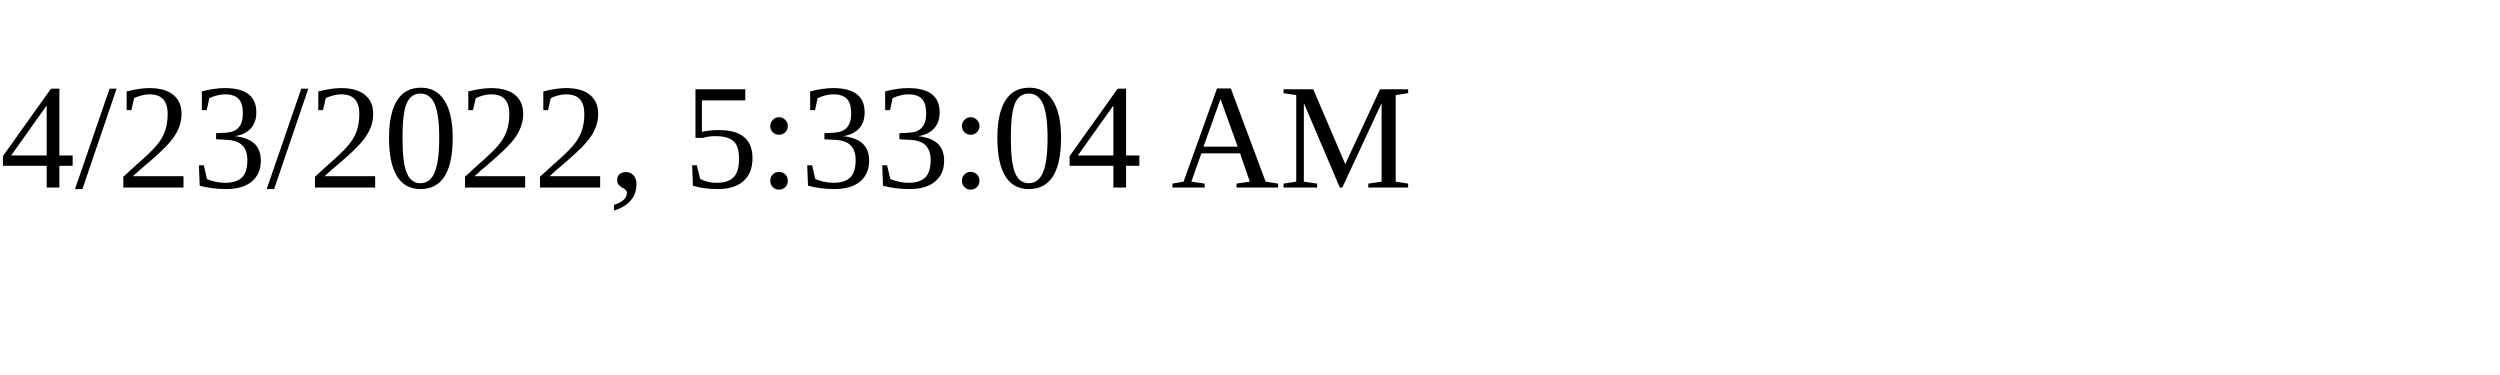
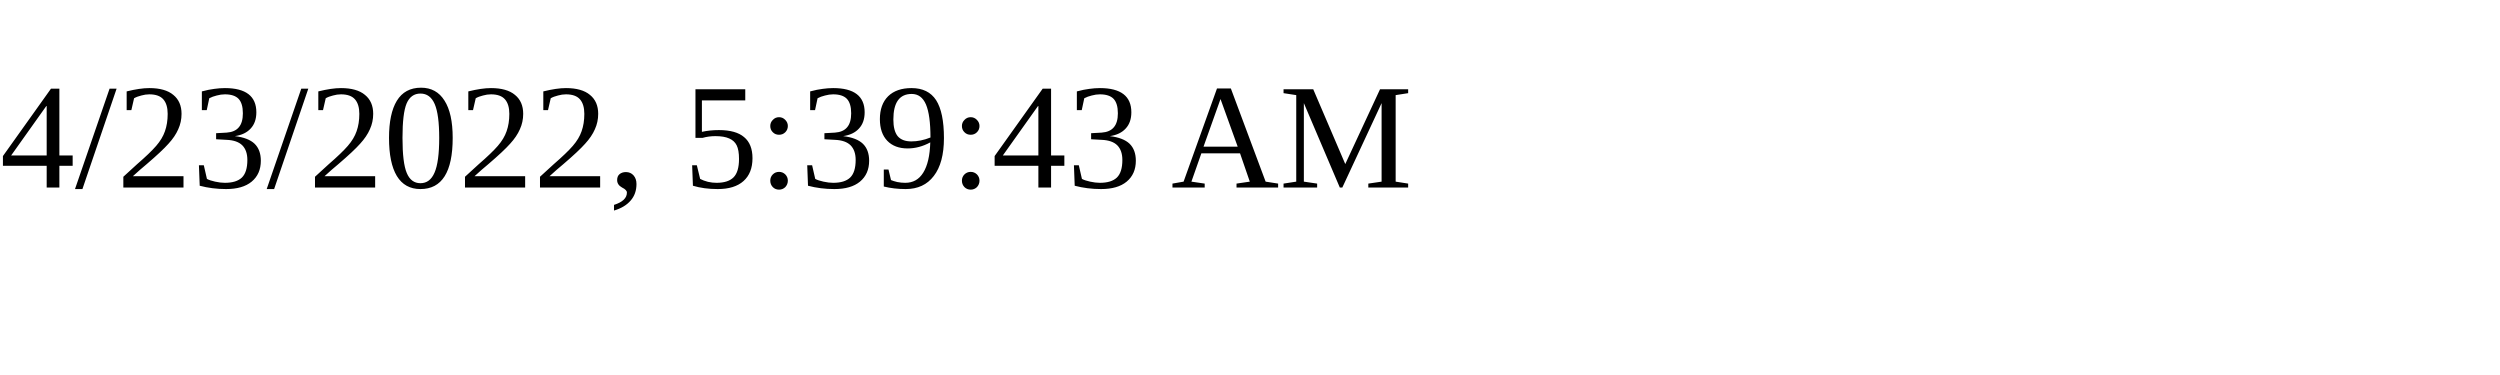
<svg xmlns="http://www.w3.org/2000/svg" height="30" width="200">
-   <text x="0" y="15">4/23/2022, 5:33:04 AM</text>
+   <text x="0" y="15">4/23/2022, 5:39:43 AM</text>
</svg>
